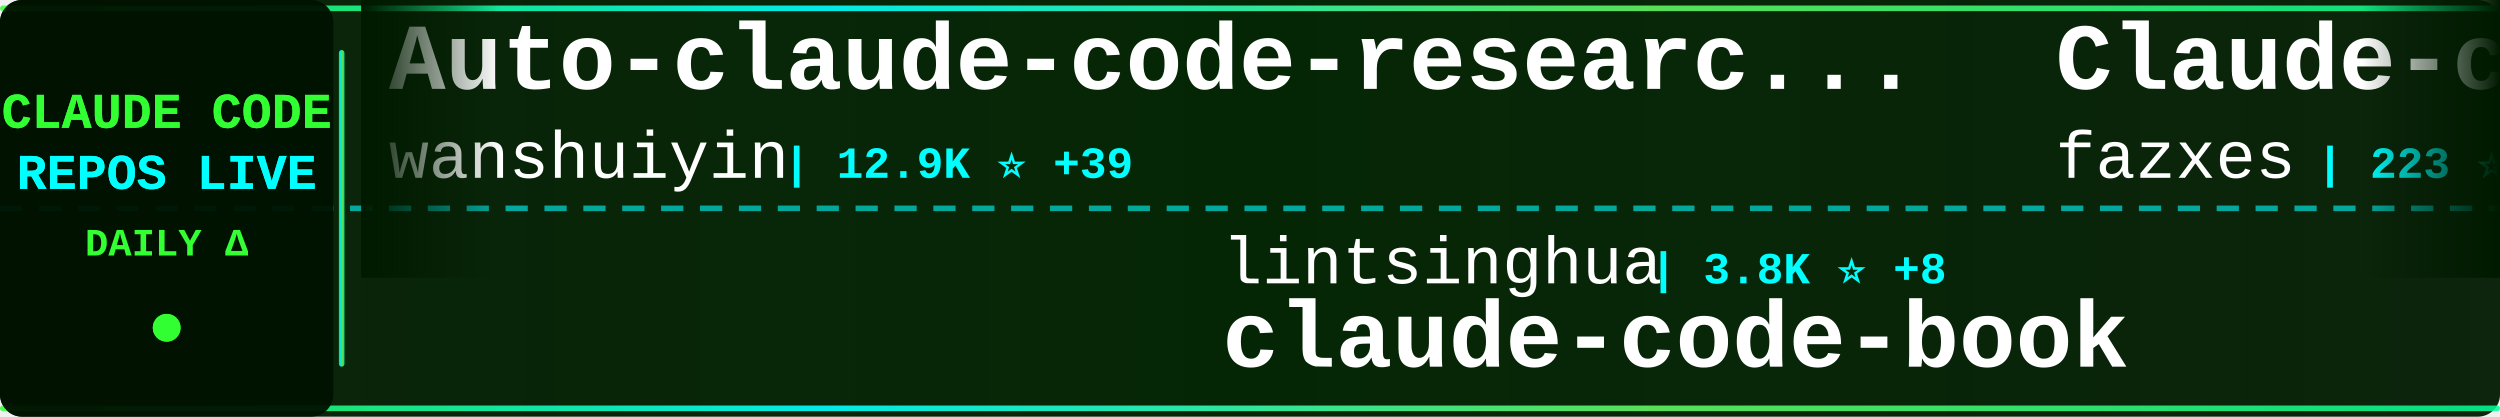
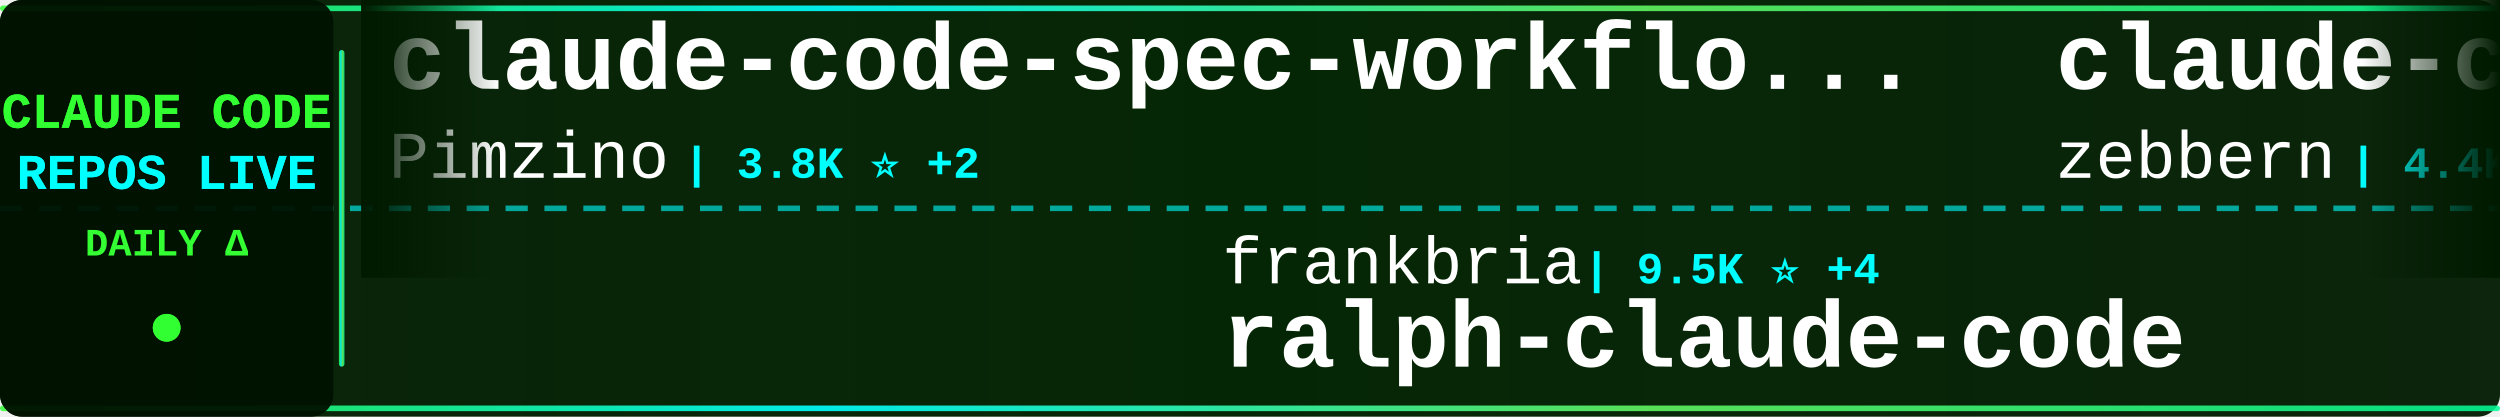
<svg xmlns="http://www.w3.org/2000/svg" width="900" height="150">
  <defs>
    <linearGradient id="tickerBg" x1="0%" y1="0%" x2="100%" y2="0%">
      <stop offset="0%" style="stop-color:#001a00;stop-opacity:0.95" />
      <stop offset="50%" style="stop-color:#002200;stop-opacity:0.98" />
      <stop offset="100%" style="stop-color:#001a00;stop-opacity:0.95" />
    </linearGradient>
    <linearGradient id="borderGrad" x1="0%" y1="0%" x2="100%" y2="0%">
      <stop offset="0%" style="stop-color:#33ff33;stop-opacity:0.85">
        <animate attributeName="stop-opacity" values="0.85;1;0.85" dur="2s" repeatCount="indefinite" />
      </stop>
      <stop offset="33%" style="stop-color:#00ffff;stop-opacity:0.9">
        <animate attributeName="stop-opacity" values="0.9;1;0.9" dur="2.2s" repeatCount="indefinite" />
      </stop>
      <stop offset="66%" style="stop-color:#66ff66;stop-opacity:0.85">
        <animate attributeName="stop-opacity" values="0.85;1;0.85" dur="1.8s" repeatCount="indefinite" />
      </stop>
      <stop offset="100%" style="stop-color:#00ff99;stop-opacity:0.85">
        <animate attributeName="stop-opacity" values="0.85;1;0.85" dur="2s" repeatCount="indefinite" />
      </stop>
    </linearGradient>
    <filter id="textGlow">
      <feGaussianBlur stdDeviation="0.1" result="coloredBlur" />
      <feMerge>
        <feMergeNode in="coloredBlur" />
        <feMergeNode in="SourceGraphic" />
      </feMerge>
    </filter>
    <filter id="metricGlow">
      <feGaussianBlur stdDeviation="0.2" result="coloredBlur" />
      <feMerge>
        <feMergeNode in="coloredBlur" />
        <feMergeNode in="SourceGraphic" />
      </feMerge>
    </filter>
    <linearGradient id="leftFade" x1="0%" y1="0%" x2="100%" y2="0%">
      <stop offset="0%" style="stop-color:#001a00;stop-opacity:1" />
      <stop offset="100%" style="stop-color:#001a00;stop-opacity:0" />
    </linearGradient>
    <linearGradient id="rightFade" x1="0%" y1="0%" x2="100%" y2="0%">
      <stop offset="0%" style="stop-color:#001a00;stop-opacity:0" />
      <stop offset="100%" style="stop-color:#001a00;stop-opacity:1" />
    </linearGradient>
  </defs>
  <rect width="900" height="150" fill="url(#tickerBg)" rx="8" />
  <rect x="0" y="2" width="900" height="2" fill="url(#borderGrad)" rx="1" />
  <rect x="0" y="146" width="900" height="2" fill="url(#borderGrad)" rx="1" />
  <line x1="0" y1="75" x2="900" y2="75" stroke="#00ffff" stroke-width="2" stroke-dasharray="8 6" opacity="0.6" />
  <rect x="0" y="0" width="120" height="150" fill="#001100" opacity="0.95" rx="8" />
  <text x="60" y="46" font-family="'Courier New', monospace" font-size="18" font-weight="bold" fill="#33ff33" text-anchor="middle" filter="url(#textGlow)">
    CLAUDE CODE
  </text>
  <text x="60" y="68" font-family="'Courier New', monospace" font-size="18" font-weight="bold" fill="#00ffff" text-anchor="middle" filter="url(#textGlow)">
    REPOS LIVE
  </text>
  <text x="60" y="92" font-family="'Courier New', monospace" font-size="14" font-weight="bold" fill="#33ff33" text-anchor="middle">
    DAILY Δ
  </text>
  <circle cx="60" cy="118" r="5" fill="#33ff33" filter="url(#metricGlow)">
    <animate attributeName="r" values="4;6;4" dur="1.5s" repeatCount="indefinite" />
    <animate attributeName="opacity" values="0.6;1;0.6" dur="1.5s" repeatCount="indefinite" />
  </circle>
  <rect x="122" y="18" width="2" height="114" fill="url(#borderGrad)" rx="1" />
  <clipPath id="tickerClip">
    <rect x="130" y="0" width="770" height="150" />
  </clipPath>
  <g clip-path="url(#tickerClip)">
    <g id="tickerItems">
      <animateTransform attributeName="transform" attributeType="XML" type="translate" from="0 0" to="-3000 0" dur="54s" repeatCount="indefinite" />
      <g transform="translate(0, 0)">
-         <text x="140" y="32" font-family="'Courier New', monospace" font-size="34" font-weight="bold" fill="#ffffff">Auto-claude-code-researc...</text>
-         <text x="140" y="64" font-family="'Courier New', monospace" font-size="24" font-weight="normal" fill="#ffffff" opacity="1.0">wanshuiyin</text>
-         <text x="282" y="64" font-family="'Courier New', monospace" font-size="16" font-weight="bold" fill="#00ffff"> | 12.9K ⭐ +39</text>
+         <text x="140" y="32" font-family="'Courier New', monospace" font-size="34" font-weight="bold" fill="#ffffff">claude-code-spec-workflo...</text>
+         <text x="140" y="64" font-family="'Courier New', monospace" font-size="24" font-weight="normal" fill="#ffffff" opacity="1.0">Pimzino</text>
+         <text x="246" y="64" font-family="'Courier New', monospace" font-size="16" font-weight="bold" fill="#00ffff"> | 3.8K ⭐ +2</text>
      </g>
      <g transform="translate(300, 0)">
-         <text x="140" y="102" font-family="'Courier New', monospace" font-size="24" font-weight="normal" fill="#ffffff" opacity="1.0">lintsinghua</text>
-         <text x="294" y="102" font-family="'Courier New', monospace" font-size="16" font-weight="bold" fill="#00ffff"> | 3.8K ⭐ +8</text>
-         <text x="140" y="132" font-family="'Courier New', monospace" font-size="34" font-weight="bold" fill="#ffffff">claude-code-book</text>
+         <text x="140" y="102" font-family="'Courier New', monospace" font-size="24" font-weight="normal" fill="#ffffff" opacity="1.0">frankbria</text>
+         <text x="270" y="102" font-family="'Courier New', monospace" font-size="16" font-weight="bold" fill="#00ffff"> | 9.5K ⭐ +4</text>
+         <text x="140" y="132" font-family="'Courier New', monospace" font-size="34" font-weight="bold" fill="#ffffff">ralph-claude-code</text>
      </g>
      <g transform="translate(600, 0)">
-         <text x="140" y="32" font-family="'Courier New', monospace" font-size="34" font-weight="bold" fill="#ffffff">Claude-code</text>
-         <text x="140" y="64" font-family="'Courier New', monospace" font-size="24" font-weight="normal" fill="#ffffff" opacity="1.0">fazxes</text>
-         <text x="234" y="64" font-family="'Courier New', monospace" font-size="16" font-weight="bold" fill="#00ffff"> | 223 ⭐</text>
+         <text x="140" y="32" font-family="'Courier New', monospace" font-size="34" font-weight="bold" fill="#ffffff">claude-code-guide</text>
+         <text x="140" y="64" font-family="'Courier New', monospace" font-size="24" font-weight="normal" fill="#ffffff" opacity="1.0">zebbern</text>
+         <text x="246" y="64" font-family="'Courier New', monospace" font-size="16" font-weight="bold" fill="#00ffff"> | 4.4K ⭐ +4</text>
      </g>
      <g transform="translate(900, 0)">
-         <text x="140" y="102" font-family="'Courier New', monospace" font-size="24" font-weight="normal" fill="#ffffff" opacity="1.0">disler</text>
-         <text x="234" y="102" font-family="'Courier New', monospace" font-size="16" font-weight="bold" fill="#00ffff"> | 1.4K ⭐ +2</text>
-         <text x="140" y="132" font-family="'Courier New', monospace" font-size="34" font-weight="bold" fill="#ffffff">pi-vs-claude-code</text>
+         <text x="140" y="102" font-family="'Courier New', monospace" font-size="24" font-weight="normal" fill="#ffffff" opacity="1.0">pedrohcgs</text>
+         <text x="270" y="102" font-family="'Courier New', monospace" font-size="16" font-weight="bold" fill="#00ffff"> | 1.3K ⭐ +6</text>
+         <text x="140" y="132" font-family="'Courier New', monospace" font-size="34" font-weight="bold" fill="#ffffff">claude-code-my-workflow</text>
      </g>
      <g transform="translate(1200, 0)">
-         <text x="140" y="32" font-family="'Courier New', monospace" font-size="34" font-weight="bold" fill="#ffffff">collection-claude-code-s...</text>
-         <text x="140" y="64" font-family="'Courier New', monospace" font-size="24" font-weight="normal" fill="#ffffff" opacity="1.0">chauncygu</text>
-         <text x="270" y="64" font-family="'Courier New', monospace" font-size="16" font-weight="bold" fill="#00ffff"> | 2.7K ⭐ +10</text>
+         <text x="140" y="32" font-family="'Courier New', monospace" font-size="34" font-weight="bold" fill="#ffffff">claude-code-showcase</text>
+         <text x="140" y="64" font-family="'Courier New', monospace" font-size="24" font-weight="normal" fill="#ffffff" opacity="1.0">ChrisWiles</text>
+         <text x="282" y="64" font-family="'Courier New', monospace" font-size="16" font-weight="bold" fill="#00ffff"> | 6.0K ⭐ +1</text>
      </g>
      <g transform="translate(1500, 0)">
-         <text x="140" y="102" font-family="'Courier New', monospace" font-size="24" font-weight="normal" fill="#ffffff" opacity="1.0">jqueryscript</text>
-         <text x="306" y="102" font-family="'Courier New', monospace" font-size="16" font-weight="bold" fill="#00ffff"> | 453 ⭐ +4</text>
-         <text x="140" y="132" font-family="'Courier New', monospace" font-size="34" font-weight="bold" fill="#ffffff">awesome-claude-code</text>
+         <text x="140" y="102" font-family="'Courier New', monospace" font-size="24" font-weight="normal" fill="#ffffff" opacity="1.0">777genius</text>
+         <text x="270" y="102" font-family="'Courier New', monospace" font-size="16" font-weight="bold" fill="#00ffff"> | 918 ⭐</text>
+         <text x="140" y="132" font-family="'Courier New', monospace" font-size="34" font-weight="bold" fill="#ffffff">claude-code-source-code</text>
      </g>
      <g transform="translate(1800, 0)">
-         <text x="140" y="32" font-family="'Courier New', monospace" font-size="34" font-weight="bold" fill="#ffffff">sc-claude-code-files</text>
-         <text x="140" y="64" font-family="'Courier New', monospace" font-size="24" font-weight="normal" fill="#ffffff" opacity="1.0">https-deeplearning-ai</text>
-         <text x="414" y="64" font-family="'Courier New', monospace" font-size="16" font-weight="bold" fill="#00ffff"> | 533 ⭐</text>
+         <text x="140" y="32" font-family="'Courier New', monospace" font-size="34" font-weight="bold" fill="#ffffff">awesome-claude-code</text>
+         <text x="140" y="64" font-family="'Courier New', monospace" font-size="24" font-weight="normal" fill="#ffffff" opacity="1.0">jqueryscript</text>
+         <text x="306" y="64" font-family="'Courier New', monospace" font-size="16" font-weight="bold" fill="#00ffff"> | 453 ⭐ +3</text>
      </g>
      <g transform="translate(2100, 0)">
-         <text x="140" y="102" font-family="'Courier New', monospace" font-size="24" font-weight="normal" fill="#ffffff" opacity="1.0">router-for-me</text>
-         <text x="318" y="102" font-family="'Courier New', monospace" font-size="16" font-weight="bold" fill="#00ffff"> | 38.9K ⭐ +111</text>
-         <text x="140" y="132" font-family="'Courier New', monospace" font-size="34" font-weight="bold" fill="#ffffff">CLIProxyAPI</text>
+         <text x="140" y="102" font-family="'Courier New', monospace" font-size="24" font-weight="normal" fill="#ffffff" opacity="1.0">Donchitos</text>
+         <text x="270" y="102" font-family="'Courier New', monospace" font-size="16" font-weight="bold" fill="#00ffff"> | 22.5K ⭐ +37</text>
+         <text x="140" y="132" font-family="'Courier New', monospace" font-size="34" font-weight="bold" fill="#ffffff">Claude-Code-Game-Studios</text>
      </g>
      <g transform="translate(2400, 0)">
-         <text x="140" y="32" font-family="'Courier New', monospace" font-size="34" font-weight="bold" fill="#ffffff">ClaudeCodeAgents</text>
-         <text x="140" y="64" font-family="'Courier New', monospace" font-size="24" font-weight="normal" fill="#ffffff" opacity="1.0">darcyegb</text>
-         <text x="258" y="64" font-family="'Courier New', monospace" font-size="16" font-weight="bold" fill="#00ffff"> | 741 ⭐ +3</text>
+         <text x="140" y="32" font-family="'Courier New', monospace" font-size="34" font-weight="bold" fill="#ffffff">claude-code-engineering</text>
+         <text x="140" y="64" font-family="'Courier New', monospace" font-size="24" font-weight="normal" fill="#ffffff" opacity="1.0">huangjia2019</text>
+         <text x="306" y="64" font-family="'Courier New', monospace" font-size="16" font-weight="bold" fill="#00ffff"> | 919 ⭐ +6</text>
      </g>
      <g transform="translate(2700, 0)">
-         <text x="140" y="102" font-family="'Courier New', monospace" font-size="24" font-weight="normal" fill="#ffffff" opacity="1.0">guanshan</text>
-         <text x="258" y="102" font-family="'Courier New', monospace" font-size="16" font-weight="bold" fill="#00ffff"> | 61 ⭐</text>
-         <text x="140" y="132" font-family="'Courier New', monospace" font-size="34" font-weight="bold" fill="#ffffff">ClaudeCode</text>
+         <text x="140" y="102" font-family="'Courier New', monospace" font-size="24" font-weight="normal" fill="#ffffff" opacity="1.0">OrcaWhisper</text>
+         <text x="294" y="102" font-family="'Courier New', monospace" font-size="16" font-weight="bold" fill="#00ffff"> | 80 ⭐</text>
+         <text x="140" y="132" font-family="'Courier New', monospace" font-size="34" font-weight="bold" fill="#ffffff">Claude-Code</text>
      </g>
      <g transform="translate(3000, 0)">
-         <text x="140" y="32" font-family="'Courier New', monospace" font-size="34" font-weight="bold" fill="#ffffff">Auto-claude-code-researc...</text>
-         <text x="140" y="64" font-family="'Courier New', monospace" font-size="24" font-weight="normal" fill="#ffffff" opacity="1.0">wanshuiyin</text>
-         <text x="282" y="64" font-family="'Courier New', monospace" font-size="16" font-weight="bold" fill="#00ffff"> | 12.9K ⭐ +39</text>
+         <text x="140" y="32" font-family="'Courier New', monospace" font-size="34" font-weight="bold" fill="#ffffff">claude-code-spec-workflo...</text>
+         <text x="140" y="64" font-family="'Courier New', monospace" font-size="24" font-weight="normal" fill="#ffffff" opacity="1.0">Pimzino</text>
+         <text x="246" y="64" font-family="'Courier New', monospace" font-size="16" font-weight="bold" fill="#00ffff"> | 3.8K ⭐ +2</text>
      </g>
      <g transform="translate(3300, 0)">
-         <text x="140" y="102" font-family="'Courier New', monospace" font-size="24" font-weight="normal" fill="#ffffff" opacity="1.0">lintsinghua</text>
-         <text x="294" y="102" font-family="'Courier New', monospace" font-size="16" font-weight="bold" fill="#00ffff"> | 3.8K ⭐ +8</text>
-         <text x="140" y="132" font-family="'Courier New', monospace" font-size="34" font-weight="bold" fill="#ffffff">claude-code-book</text>
+         <text x="140" y="102" font-family="'Courier New', monospace" font-size="24" font-weight="normal" fill="#ffffff" opacity="1.0">frankbria</text>
+         <text x="270" y="102" font-family="'Courier New', monospace" font-size="16" font-weight="bold" fill="#00ffff"> | 9.5K ⭐ +4</text>
+         <text x="140" y="132" font-family="'Courier New', monospace" font-size="34" font-weight="bold" fill="#ffffff">ralph-claude-code</text>
      </g>
      <g transform="translate(3600, 0)">
-         <text x="140" y="32" font-family="'Courier New', monospace" font-size="34" font-weight="bold" fill="#ffffff">Claude-code</text>
-         <text x="140" y="64" font-family="'Courier New', monospace" font-size="24" font-weight="normal" fill="#ffffff" opacity="1.0">fazxes</text>
-         <text x="234" y="64" font-family="'Courier New', monospace" font-size="16" font-weight="bold" fill="#00ffff"> | 223 ⭐</text>
+         <text x="140" y="32" font-family="'Courier New', monospace" font-size="34" font-weight="bold" fill="#ffffff">claude-code-guide</text>
+         <text x="140" y="64" font-family="'Courier New', monospace" font-size="24" font-weight="normal" fill="#ffffff" opacity="1.0">zebbern</text>
+         <text x="246" y="64" font-family="'Courier New', monospace" font-size="16" font-weight="bold" fill="#00ffff"> | 4.4K ⭐ +4</text>
      </g>
      <g transform="translate(3900, 0)">
-         <text x="140" y="102" font-family="'Courier New', monospace" font-size="24" font-weight="normal" fill="#ffffff" opacity="1.0">disler</text>
-         <text x="234" y="102" font-family="'Courier New', monospace" font-size="16" font-weight="bold" fill="#00ffff"> | 1.4K ⭐ +2</text>
-         <text x="140" y="132" font-family="'Courier New', monospace" font-size="34" font-weight="bold" fill="#ffffff">pi-vs-claude-code</text>
+         <text x="140" y="102" font-family="'Courier New', monospace" font-size="24" font-weight="normal" fill="#ffffff" opacity="1.0">pedrohcgs</text>
+         <text x="270" y="102" font-family="'Courier New', monospace" font-size="16" font-weight="bold" fill="#00ffff"> | 1.3K ⭐ +6</text>
+         <text x="140" y="132" font-family="'Courier New', monospace" font-size="34" font-weight="bold" fill="#ffffff">claude-code-my-workflow</text>
      </g>
    </g>
  </g>
  <rect x="130" y="0" width="50" height="100" fill="url(#leftFade)" />
  <rect x="850" y="0" width="50" height="100" fill="url(#rightFade)" />
</svg>
